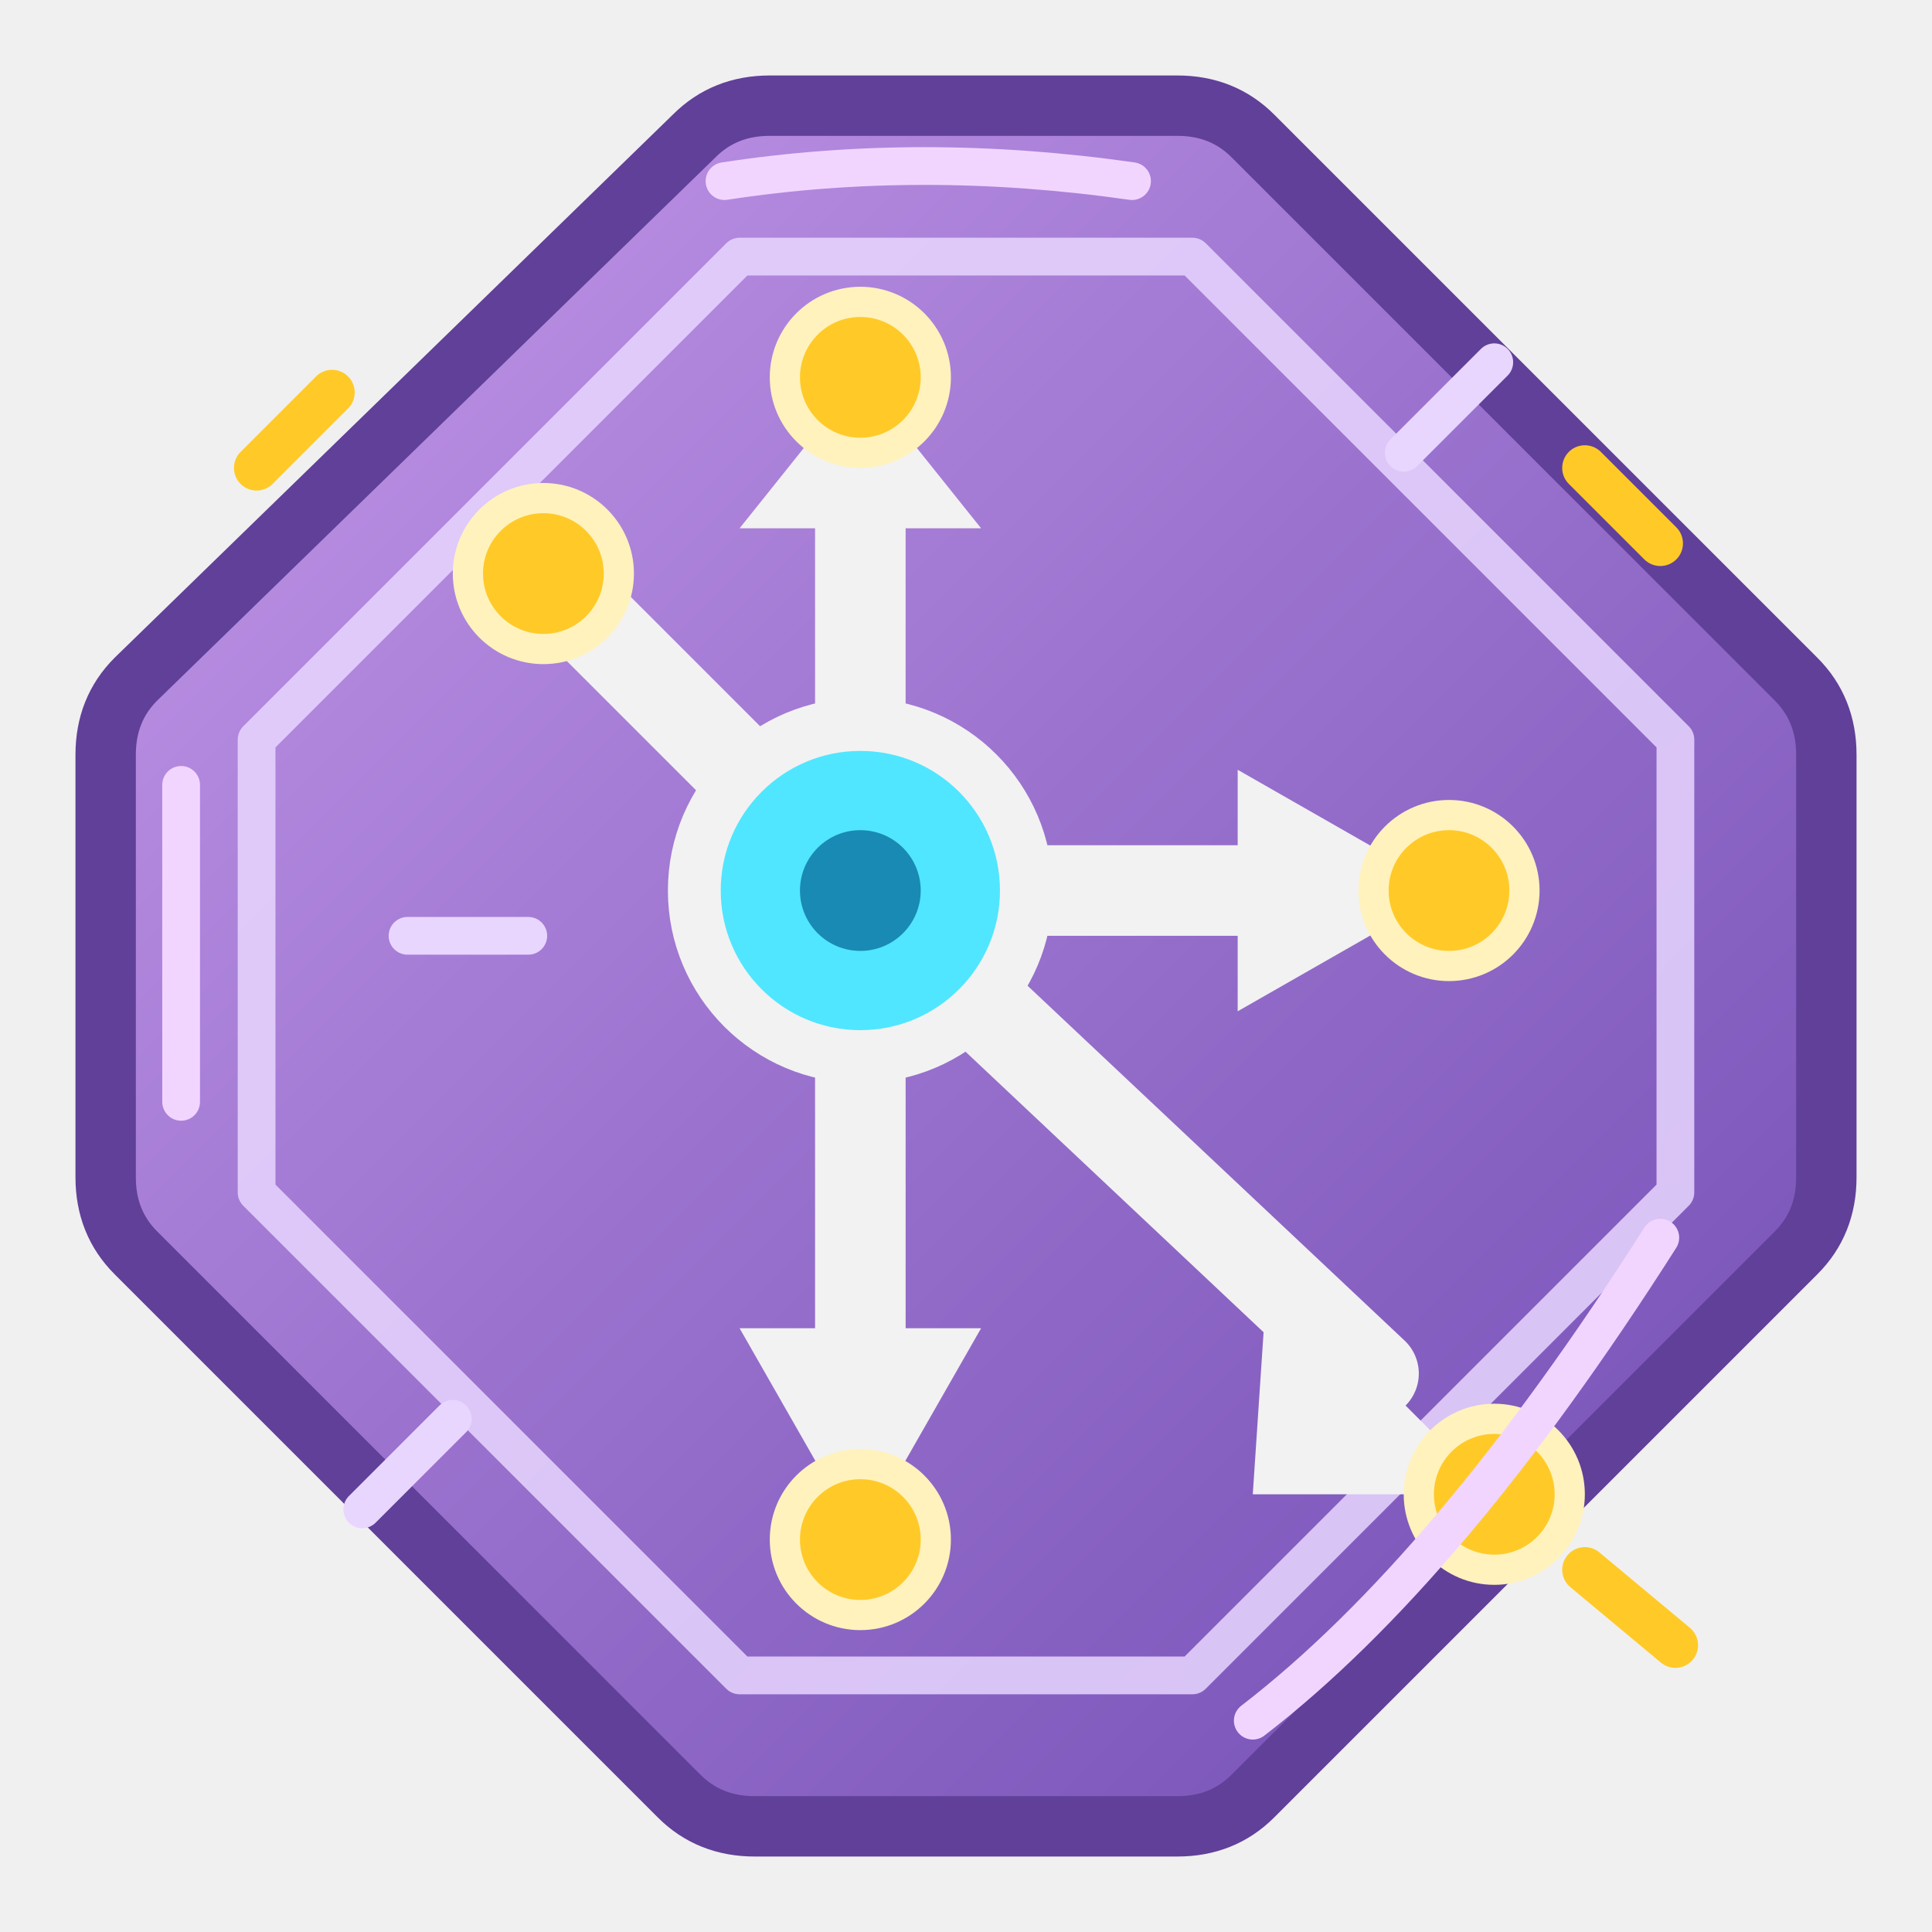
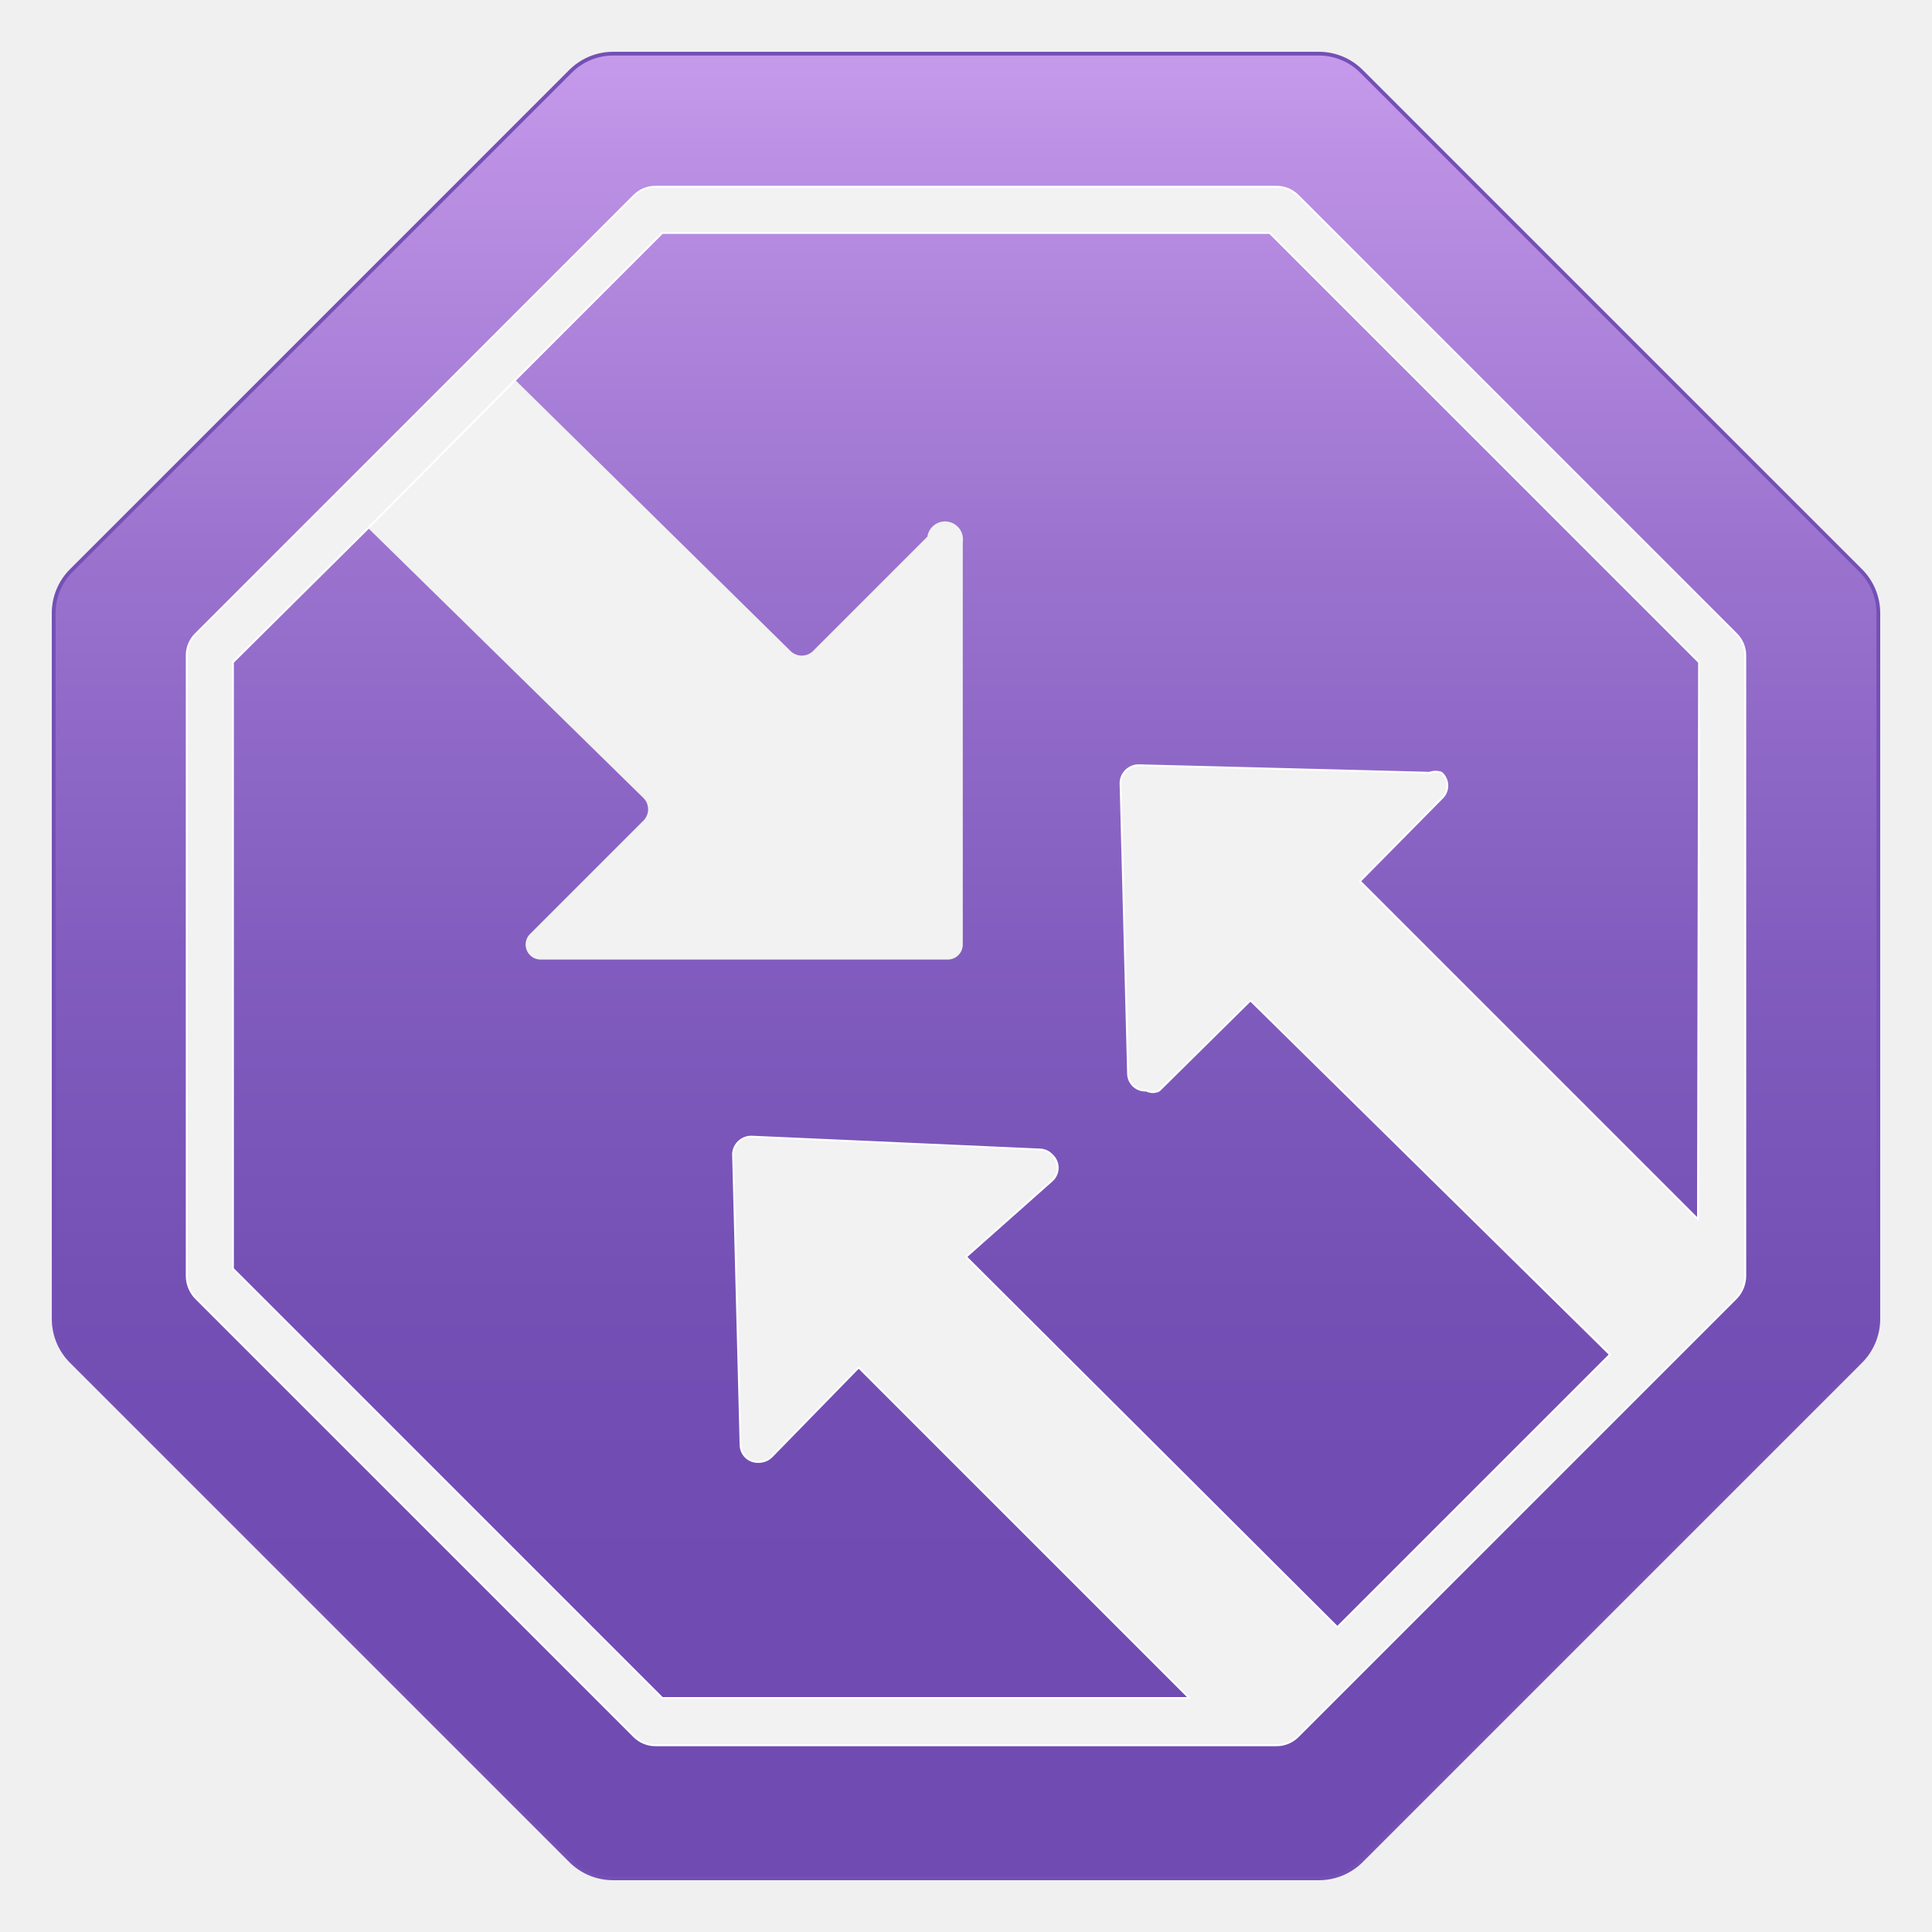
- <svg xmlns="http://www.w3.org/2000/svg" width="128" height="128" viewBox="0 0 128 128">
+ <svg xmlns="http://www.w3.org/2000/svg" id="a18b905d-93c6-4fee-ba5b-699e2562e00f" width="128" height="128" viewBox="0 0 128 128">
  <defs>
-     <linearGradient id="trafficPurple" x1="0" y1="0" x2="1" y2="1">
-       <stop offset="0" stop-color="#c69aeb" />
-       <stop offset=".48" stop-color="#9a72ce" />
-       <stop offset="1" stop-color="#6f4bb2" />
-     </linearGradient>
-     <linearGradient id="trafficLight" x1="0" y1="0" x2="1" y2="1">
-       <stop offset="0" stop-color="#b990e2" />
-       <stop offset="1" stop-color="#8059bd" />
+     <linearGradient id="b02c7a20-01da-4daf-91b9-e11528418dfc" x1="9" y1="17.5" x2="9" y2="0.5" gradientUnits="userSpaceOnUse">
+       <stop offset="0.16" stop-color="#6f4bb2" />
+       <stop offset="0.32" stop-color="#7450b5" />
+       <stop offset="0.51" stop-color="#825dbf" />
+       <stop offset="0.72" stop-color="#9a72ce" />
+       <stop offset="0.94" stop-color="#bb90e4" />
+       <stop offset="1" stop-color="#c69aeb" />
    </linearGradient>
  </defs>
-   <path d="M46 9     Q48 7 51 7     L78 7     Q81 7 83 9     L119 45     Q121 47 121 50     L121 78     Q121 81 119 83     L83 119     Q81 121 78 121     L50 121     Q47 121 45 119     L9 83     Q7 81 7 78     L7 50     Q7 47 9 45 Z" fill="url(#trafficPurple)" stroke="#604099" stroke-width="4" stroke-linejoin="round" />
-   <path d="M49 17 L79 17 L111 49 L111 79 L79 111 L49 111 L17 79 L17 49 Z" fill="none" stroke="#e8d6ff" stroke-width="2.5" stroke-linejoin="round" opacity=".85" />
-   <g fill="none" stroke="#f2f2f2" stroke-width="6" stroke-linecap="round" stroke-linejoin="round">
-     <path d="M36 38 L57 59" />
-     <path d="M57 59 L57 35" />
-     <path d="M57 59 L82 59" />
-     <path d="M57 59 L57 88" />
-     <path d="M57 59 L91 91" />
-   </g>
-   <g fill="#f2f2f2">
-     <path d="M49 35 L65 35 L57 25 Z" />
-     <path d="M82 51 L96 59 L82 67 Z" />
-     <path d="M49 88 L65 88 L57 102 Z" />
-     <path d="M84 84 L99 99 L83 99 Z" />
-   </g>
-   <circle cx="57" cy="59" r="11" fill="#50e6ff" stroke="#f2f2f2" stroke-width="3.5" />
-   <circle cx="57" cy="59" r="4" fill="#198ab3" />
-   <g fill="#ffca28" stroke="#fff2bd" stroke-width="2">
-     <circle cx="57" cy="25" r="5" />
-     <circle cx="96" cy="59" r="5" />
-     <circle cx="57" cy="102" r="5" />
-     <circle cx="99" cy="99" r="5" />
-     <circle cx="36" cy="38" r="5" />
-   </g>
-   <g fill="none" stroke="#e8d6ff" stroke-width="2.5" stroke-linecap="round">
-     <path d="M27 62 L35 62" />
-     <path d="M93 30 L99 24" />
-     <path d="M30 94 L24 100" />
-   </g>
-   <g fill="none" stroke="#f2d5ff" stroke-width="2.5" stroke-linecap="round">
-     <path d="M48 12 Q61 10 75 12" />
-     <path d="M12 52 L12 73" />
-     <path d="M83 114 Q96 104 110 82" />
-   </g>
-   <g fill="none" stroke="#ffca28" stroke-width="3" stroke-linecap="round">
-     <path d="M17 31 L22 26" />
-     <path d="M105 31 L110 36" />
-     <path d="M105 104 L111 109" />
+   <g transform="scale(7.111111)" stroke-linejoin="round" stroke-linecap="round">
+     <path stroke="#7450b5" stroke-width=".035" d="M12.29.5H5.71a.56.56,0,0,0-.4.17L.67,5.31a.56.56,0,0,0-.17.4v6.58a.56.56,0,0,0,.17.4l4.64,4.64a.56.56,0,0,0,.4.17h6.58a.56.56,0,0,0,.4-.17l4.64-4.64a.56.56,0,0,0,.17-.4V5.71a.56.56,0,0,0-.17-.4L12.69.67A.56.56,0,0,0,12.29.5Z" fill="url(#b02c7a20-01da-4daf-91b9-e11528418dfc)" />
+     <path d="M6,7.64l-.07.07-1,1a.14.14,0,0,0,.1.23h3.8a.14.14,0,0,0,.14-.14V5.05A.14.14,0,0,0,8.64,5l-1,1-.07.07a.15.15,0,0,1-.2,0L4.8,3.54,3.43,4.92,6,7.44A.15.15,0,0,1,6,7.64Z" fill="#f2f2f2" />
+     <path stroke="#ffffff" stroke-width=".018" d="M16.18,5.91,12.09,1.82a.28.28,0,0,0-.2-.08H6.11a.28.28,0,0,0-.2.08L1.82,5.91a.28.28,0,0,0-.08.2v5.78a.3.3,0,0,0,.08.2l4.09,4.09a.28.28,0,0,0,.2.08h5.78a.28.28,0,0,0,.2-.08l4.09-4.09a.3.3,0,0,0,.08-.2V6.11A.28.28,0,0,0,16.18,5.91Zm-.36,5.45L12.67,8.21l.76-.77a.16.16,0,0,0,0-.24.16.16,0,0,0-.11,0l-2.71-.07a.17.17,0,0,0-.17.16h0L10.51,10a.16.16,0,0,0,.17.16h0a.13.13,0,0,0,.12,0l.85-.84L15,12.62l-2.54,2.54L9,11.71,9.8,11a.16.16,0,0,0,0-.24.16.16,0,0,0-.11-.05L7,10.59a.17.17,0,0,0-.17.16h0l.07,2.71a.16.16,0,0,0,.17.16h0a.17.17,0,0,0,.12-.05L8,12.74l3.08,3.08H6.17l-4-4V6.17L3.43,4.92,4.8,3.54,6.17,2.17h5.66l4,4Z" fill="#f2f2f2" />
  </g>
</svg>
